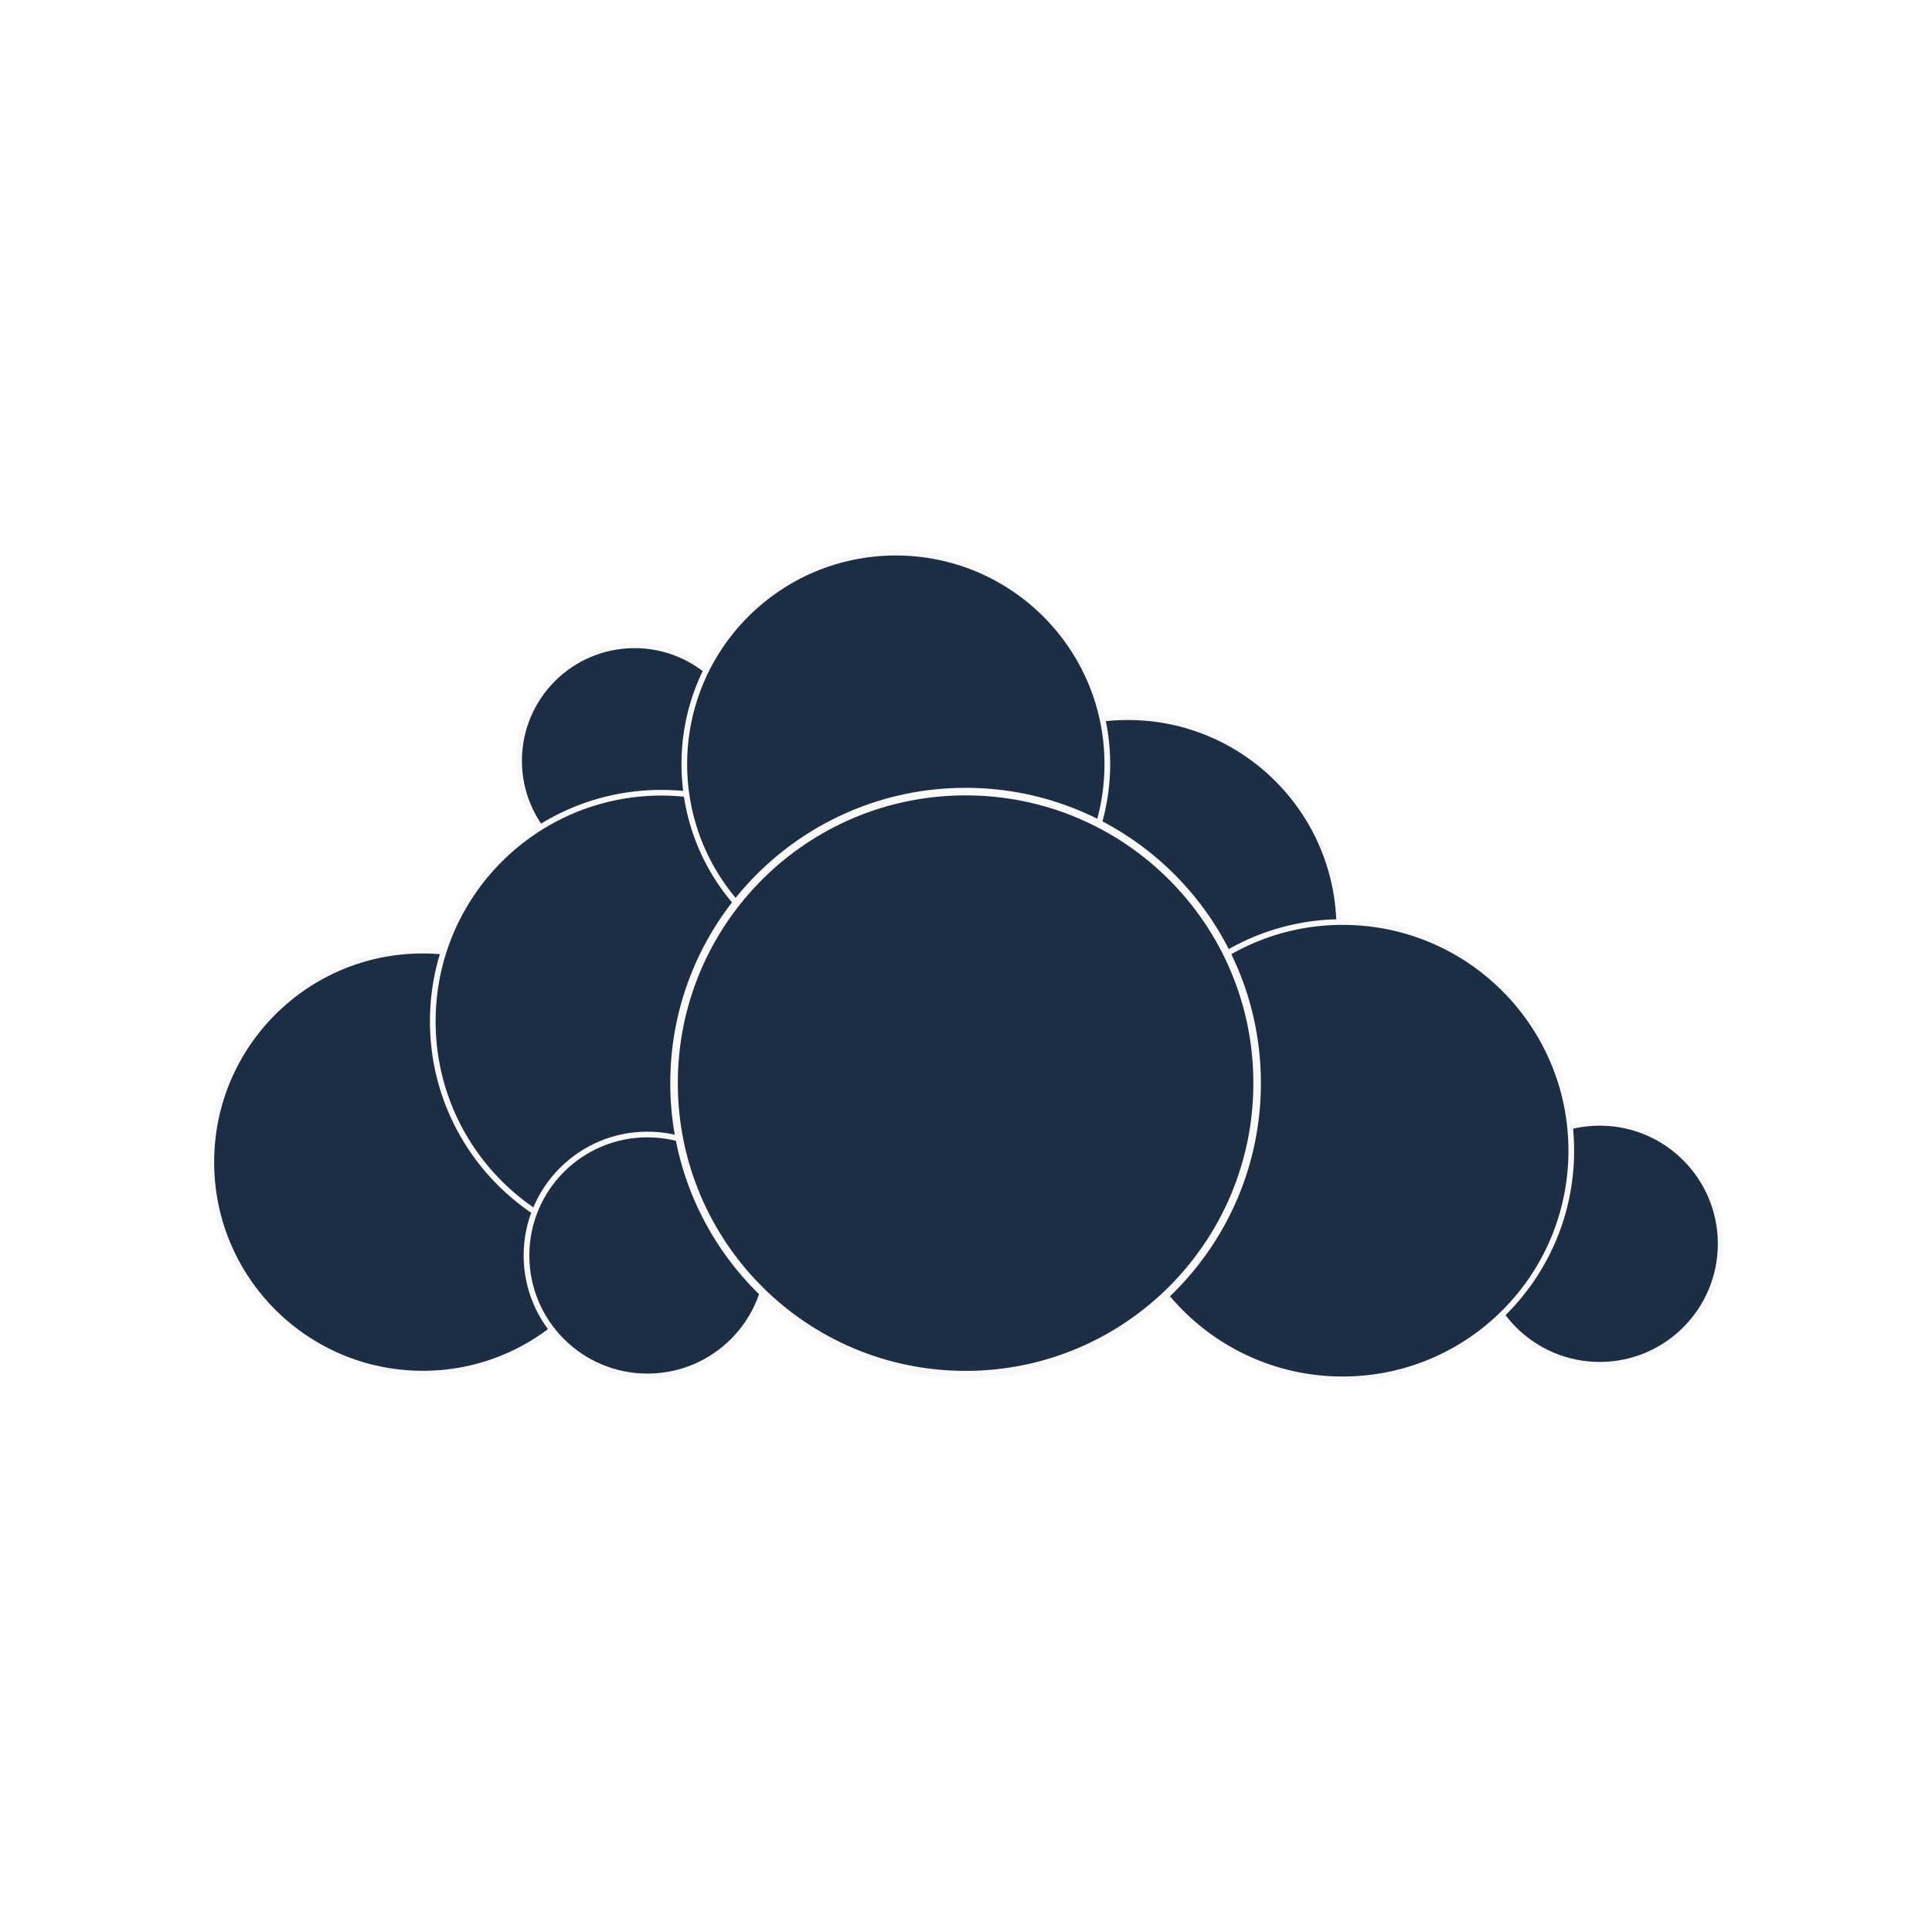
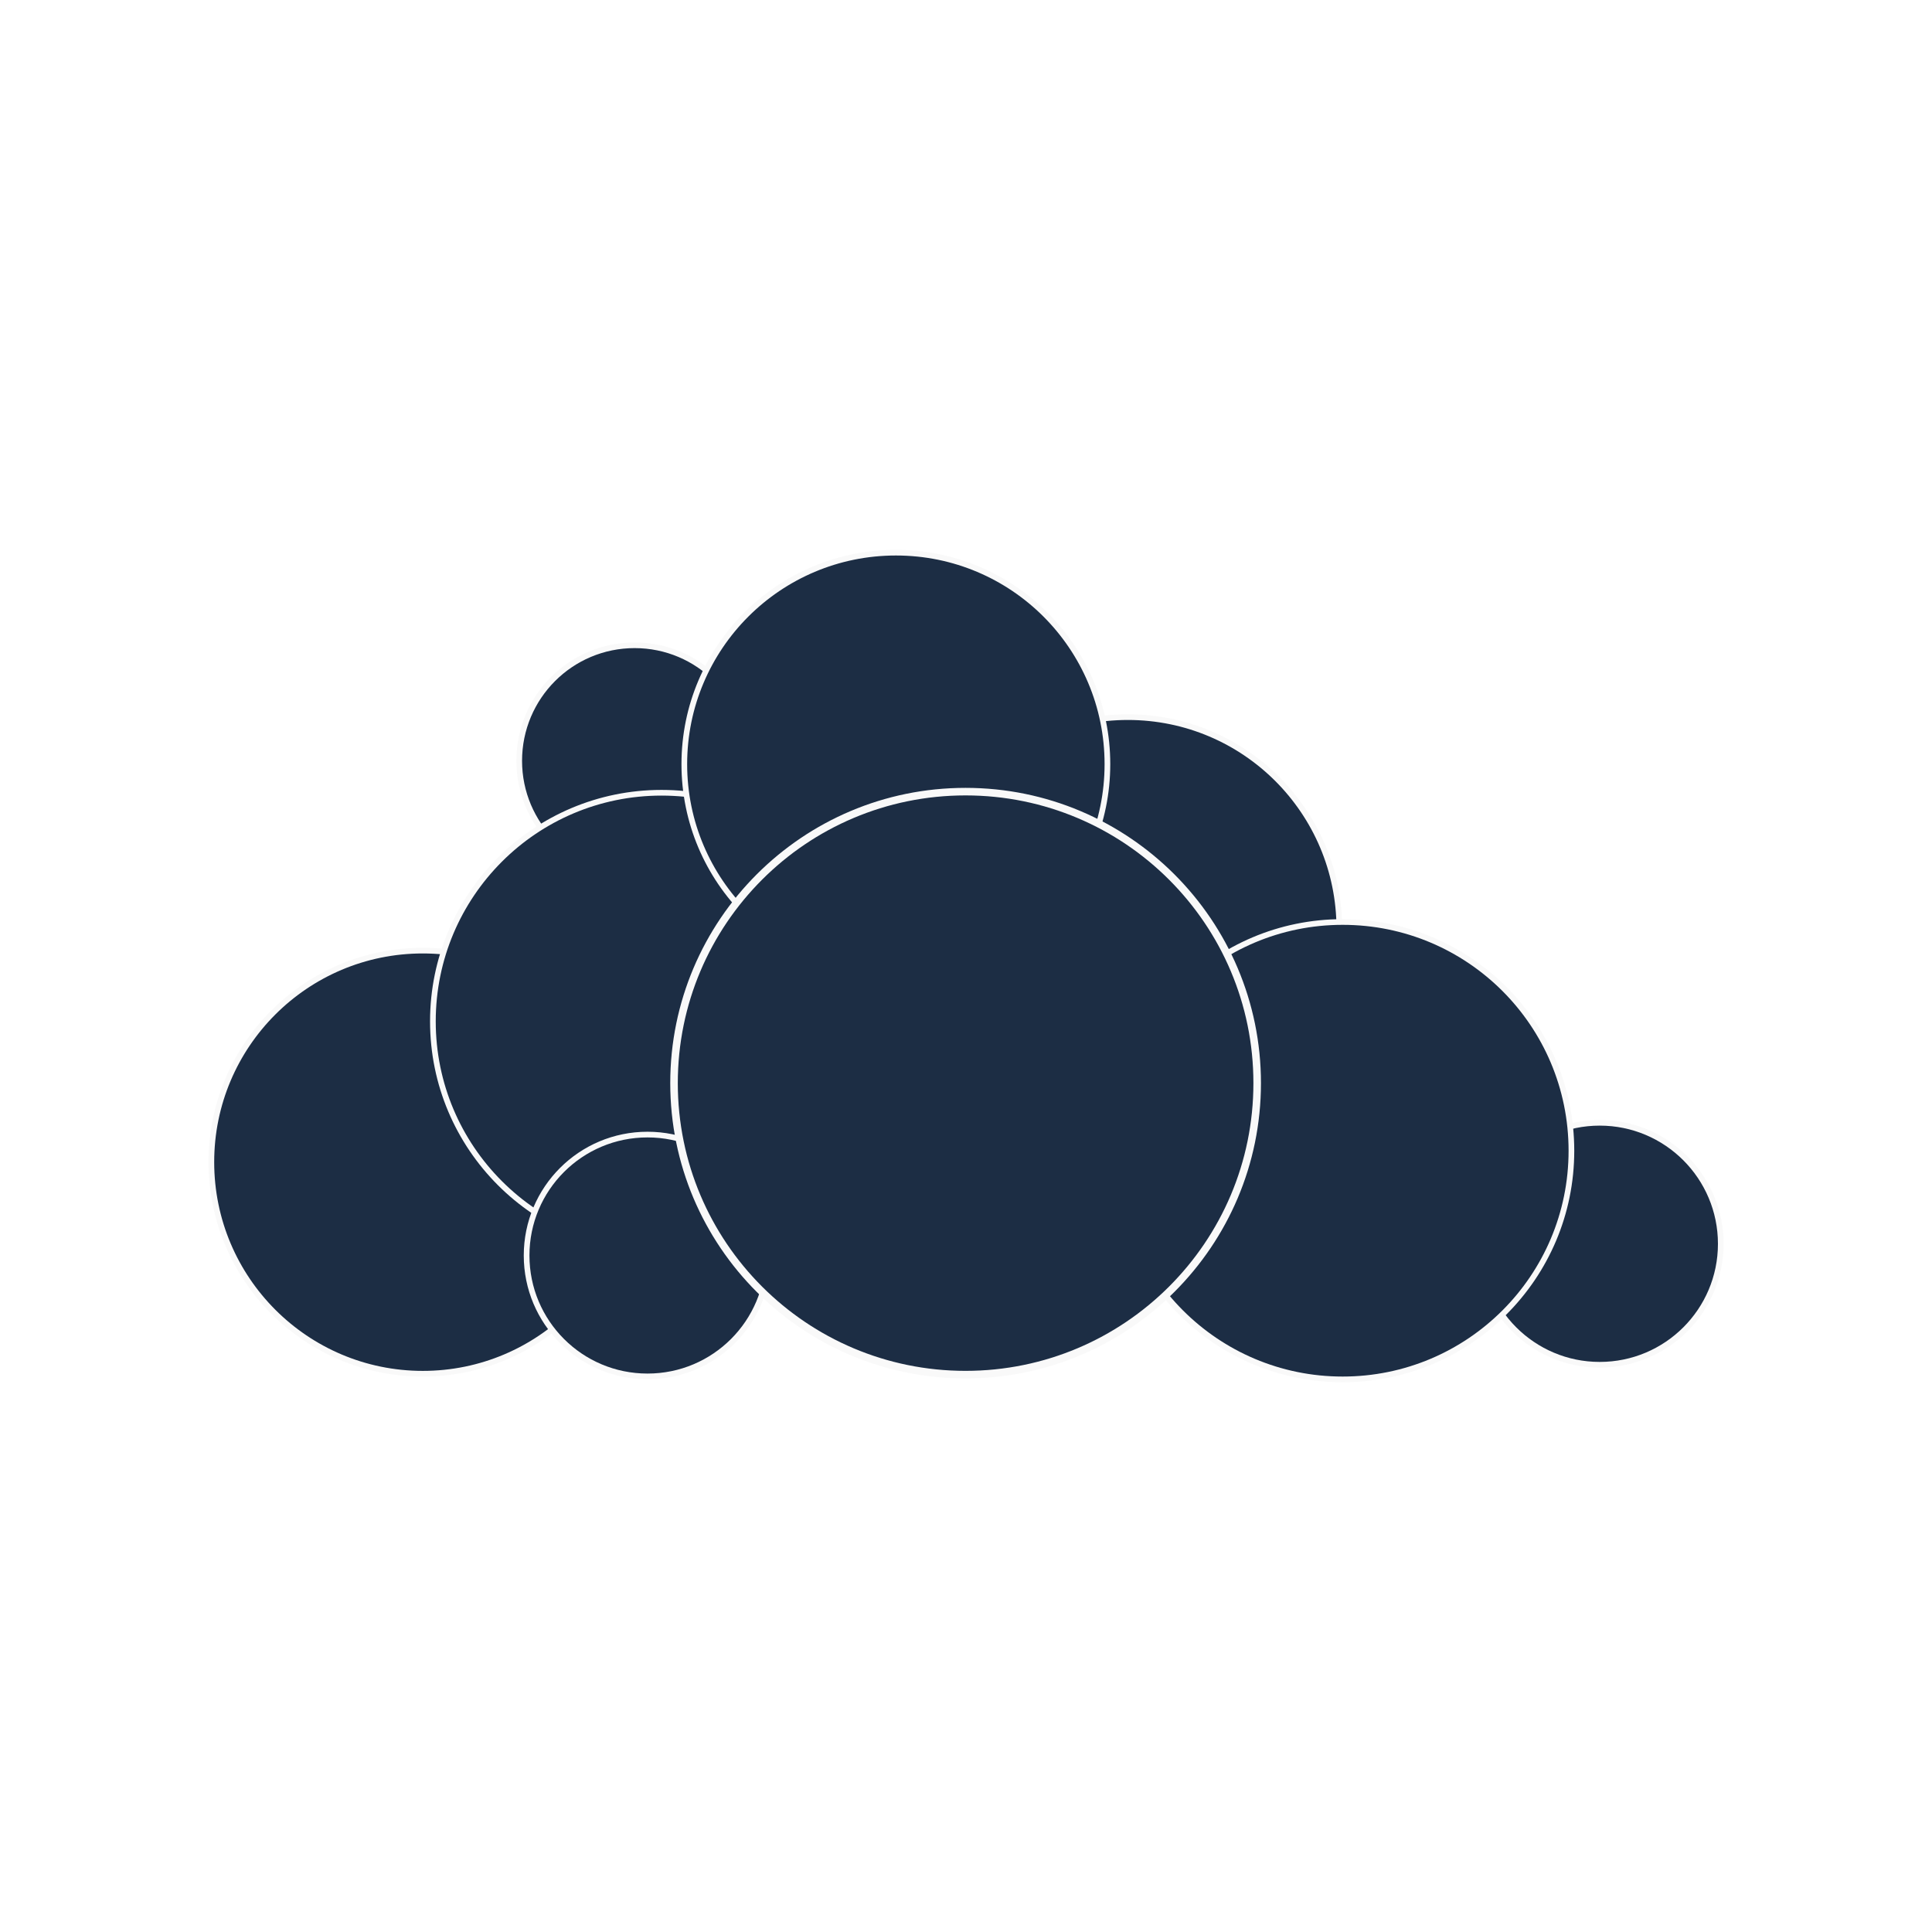
- <svg xmlns="http://www.w3.org/2000/svg" viewBox="0 0 256 256">
-   <g style="fill:#1d2d44;stroke:#f9f9f9" transform="translate(0 208)">
-     <circle cx="288.494" cy="78.911" r="20.332" d="m 308.826,78.911 c 0,11.229 -9.103,20.332 -20.332,20.332 -11.229,0 -20.332,-9.103 -20.332,-20.332 0,-11.229 9.103,-20.332 20.332,-20.332 11.229,0 20.332,9.103 20.332,20.332 z" transform="matrix(.75256 0 0 .75256 -133.0254 -166.5776)" />
-     <circle cx="251.211" cy="149.577" r="37.242" d="m 288.453,149.577 c 0,20.568 -16.674,37.242 -37.242,37.242 -20.568,0 -37.242,-16.674 -37.242,-37.242 0,-20.568 16.674,-37.242 37.242,-37.242 20.568,0 37.242,16.674 37.242,37.242 z" transform="matrix(.75256 0 0 .75256 -133.0254 -166.5776)" />
-     <circle cx="293.225" cy="124.796" r="40.261" d="m 333.486,124.796 c 0,22.236 -18.025,40.261 -40.261,40.261 -22.236,0 -40.261,-18.025 -40.261,-40.261 0,-22.236 18.025,-40.261 40.261,-40.261 22.236,0 40.261,18.025 40.261,40.261 z" transform="matrix(.75256 0 0 .75256 -133.0254 -166.5776)" />
-     <circle cx="375.334" cy="108.472" r="37.242" d="m 412.576,108.472 c 0,20.568 -16.674,37.242 -37.242,37.242 -20.568,0 -37.242,-16.674 -37.242,-37.242 0,-20.568 16.674,-37.242 37.242,-37.242 20.568,0 37.242,16.674 37.242,37.242 z" transform="matrix(.75256 0 0 .75256 -133.0254 -166.5776)" />
-     <circle cx="334.493" cy="79.504" r="37.241" d="m 371.734,79.504 c 0,20.568 -16.673,37.241 -37.241,37.241 -20.568,0 -37.241,-16.673 -37.241,-37.241 0,-20.568 16.673,-37.241 37.241,-37.241 20.568,0 37.241,16.673 37.241,37.241 z" transform="matrix(.75256 0 0 .75256 -133.0254 -166.5776)" />
-     <circle cx="458.427" cy="163.958" r="21.3" d="m 479.727,163.958 c 0,11.764 -9.536,21.3 -21.3,21.3 -11.764,0 -21.3,-9.536 -21.3,-21.3 0,-11.764 9.536,-21.3 21.3,-21.3 11.764,0 21.3,9.536 21.3,21.3 z" transform="matrix(.75256 0 0 .75256 -133.0254 -166.5776)" />
-     <circle cx="413.163" cy="147.563" r="40.261" d="m 453.424,147.563 c 0,22.236 -18.025,40.261 -40.261,40.261 -22.236,0 -40.261,-18.025 -40.261,-40.261 0,-22.236 18.025,-40.261 40.261,-40.261 22.236,0 40.261,18.025 40.261,40.261 z" transform="matrix(.75256 0 0 .75256 -133.0254 -166.5776)" />
-     <circle cx="290.762" cy="166.011" r="21.299" d="m 312.061,166.011 c 0,11.763 -9.536,21.299 -21.299,21.299 -11.763,0 -21.299,-9.536 -21.299,-21.299 0,-11.763 9.536,-21.299 21.299,-21.299 11.763,0 21.299,9.536 21.299,21.299 z" transform="matrix(.75256 0 0 .75256 -133.0254 -166.5776)" />
-     <path d="m 166.576,-64.478 c 0,21.334 -17.297,38.628 -38.632,38.628 -21.335,0 -38.631,-17.294 -38.631,-38.628 0,-21.336 17.297,-38.631 38.631,-38.631 21.334,0 38.632,17.295 38.632,38.631 z" />
+ <svg xmlns="http://www.w3.org/2000/svg" width="48" height="48" viewBox="0 0 48 48">
+   <g style="fill:#1c2d44;stroke:#f9f9f9">
+     <path d="M 308.813 78.917 C 308.813 90.129 299.733 99.237 288.494 99.237 C 277.254 99.237 268.174 90.129 268.174 78.917 C 268.174 67.678 277.254 58.57 288.494 58.57 C 299.733 58.57 308.813 67.678 308.813 78.917 Z " transform="matrix(.14111 0 0 .14111 -24.94227 7.7667)" />
+     <path d="M 288.466 149.565 C 288.466 170.134 271.773 186.827 251.204 186.827 C 230.636 186.827 213.97 170.134 213.97 149.565 C 213.97 128.997 230.636 112.331 251.204 112.331 C 271.773 112.331 288.466 128.997 288.466 149.565 Z " transform="matrix(.14111 0 0 .14111 -24.94227 7.7667)" />
+     <path d="M 333.479 124.789 C 333.479 147.018 315.457 165.068 293.227 165.068 C 270.998 165.068 252.976 147.018 252.976 124.789 C 252.976 102.559 270.998 84.537 293.227 84.537 C 315.457 84.537 333.479 102.559 333.479 124.789 Z " transform="matrix(.14111 0 0 .14111 -24.94227 7.7667)" />
+     <path d="M 412.57 108.483 C 412.57 129.052 395.905 145.717 375.336 145.717 C 354.767 145.717 338.102 129.052 338.102 108.483 C 338.102 87.915 354.767 71.222 375.336 71.222 C 395.905 71.222 412.57 87.915 412.57 108.483 Z " transform="matrix(.14111 0 0 .14111 -24.94227 7.7667)" />
+     <path d="M 371.737 79.499 C 371.737 100.067 355.072 116.733 334.503 116.733 C 313.935 116.733 297.242 100.067 297.242 79.499 C 297.242 58.93 313.935 42.265 334.503 42.265 C 355.072 42.265 371.737 58.93 371.737 79.499 Z " transform="matrix(.14111 0 0 .14111 -24.94227 7.7667)" />
+     <path d="M 479.73 163.961 C 479.73 175.726 470.179 185.249 458.414 185.249 C 446.676 185.249 437.125 175.726 437.125 163.961 C 437.125 152.195 446.676 142.644 458.414 142.644 C 470.179 142.644 479.73 152.195 479.73 163.961 Z " transform="matrix(.14111 0 0 .14111 -24.94227 7.7667)" />
+     <path d="M 453.431 147.572 C 453.431 169.802 435.409 187.824 413.151 187.824 C 390.922 187.824 372.9 169.802 372.9 147.572 C 372.9 125.315 390.922 107.293 413.151 107.293 C 435.409 107.293 453.431 125.315 453.431 147.572 Z " transform="matrix(.14111 0 0 .14111 -24.94227 7.7667)" />
+     <path d="M 312.052 166.009 C 312.052 177.774 302.529 187.298 290.764 187.298 C 278.998 187.298 269.475 177.774 269.475 166.009 C 269.475 154.244 278.998 144.721 290.764 144.721 C 302.529 144.721 312.052 154.244 312.052 166.009 Z " transform="matrix(.14111 0 0 .14111 -24.94227 7.7667)" />
+     <path d="M 166.583 -64.479 C 166.583 -43.146 149.271 -25.854 127.938 -25.854 C 106.604 -25.854 89.312 -43.146 89.312 -64.479 C 89.312 -85.812 106.604 -103.104 127.938 -103.104 C 149.271 -103.104 166.583 -85.812 166.583 -64.479 Z " transform="matrix(.1875 0 0 .1875 0 39)" />
  </g>
</svg>
